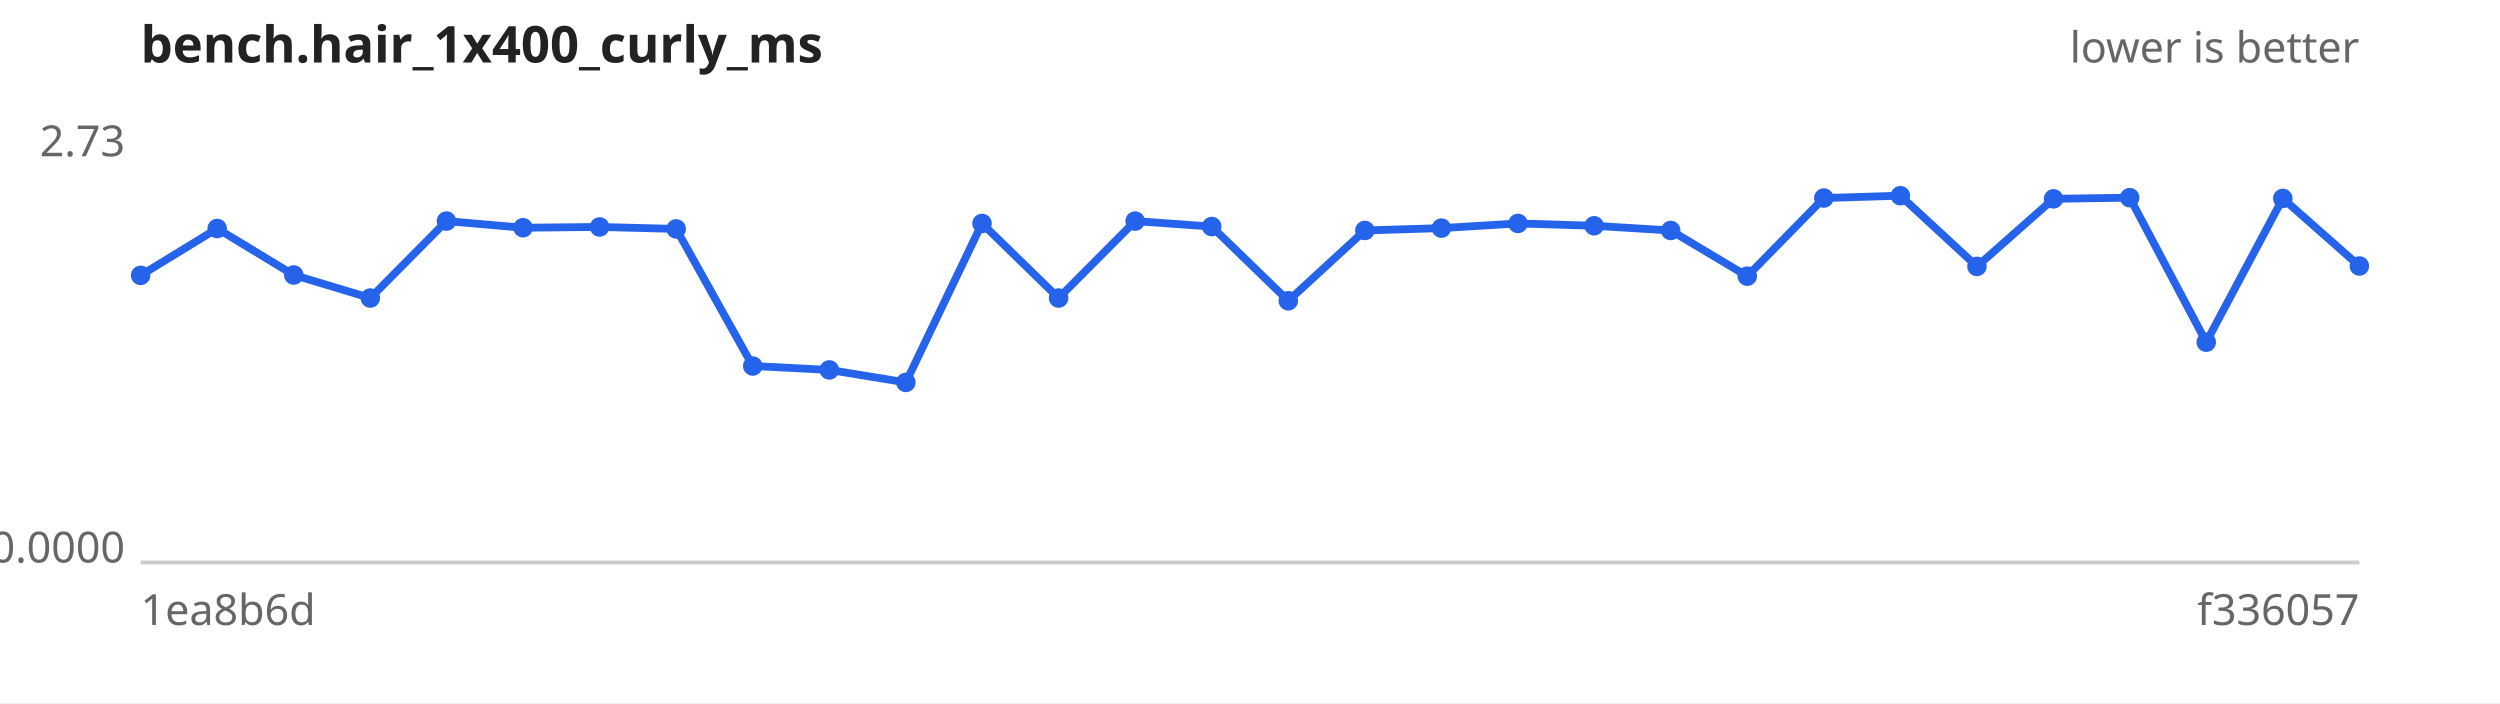
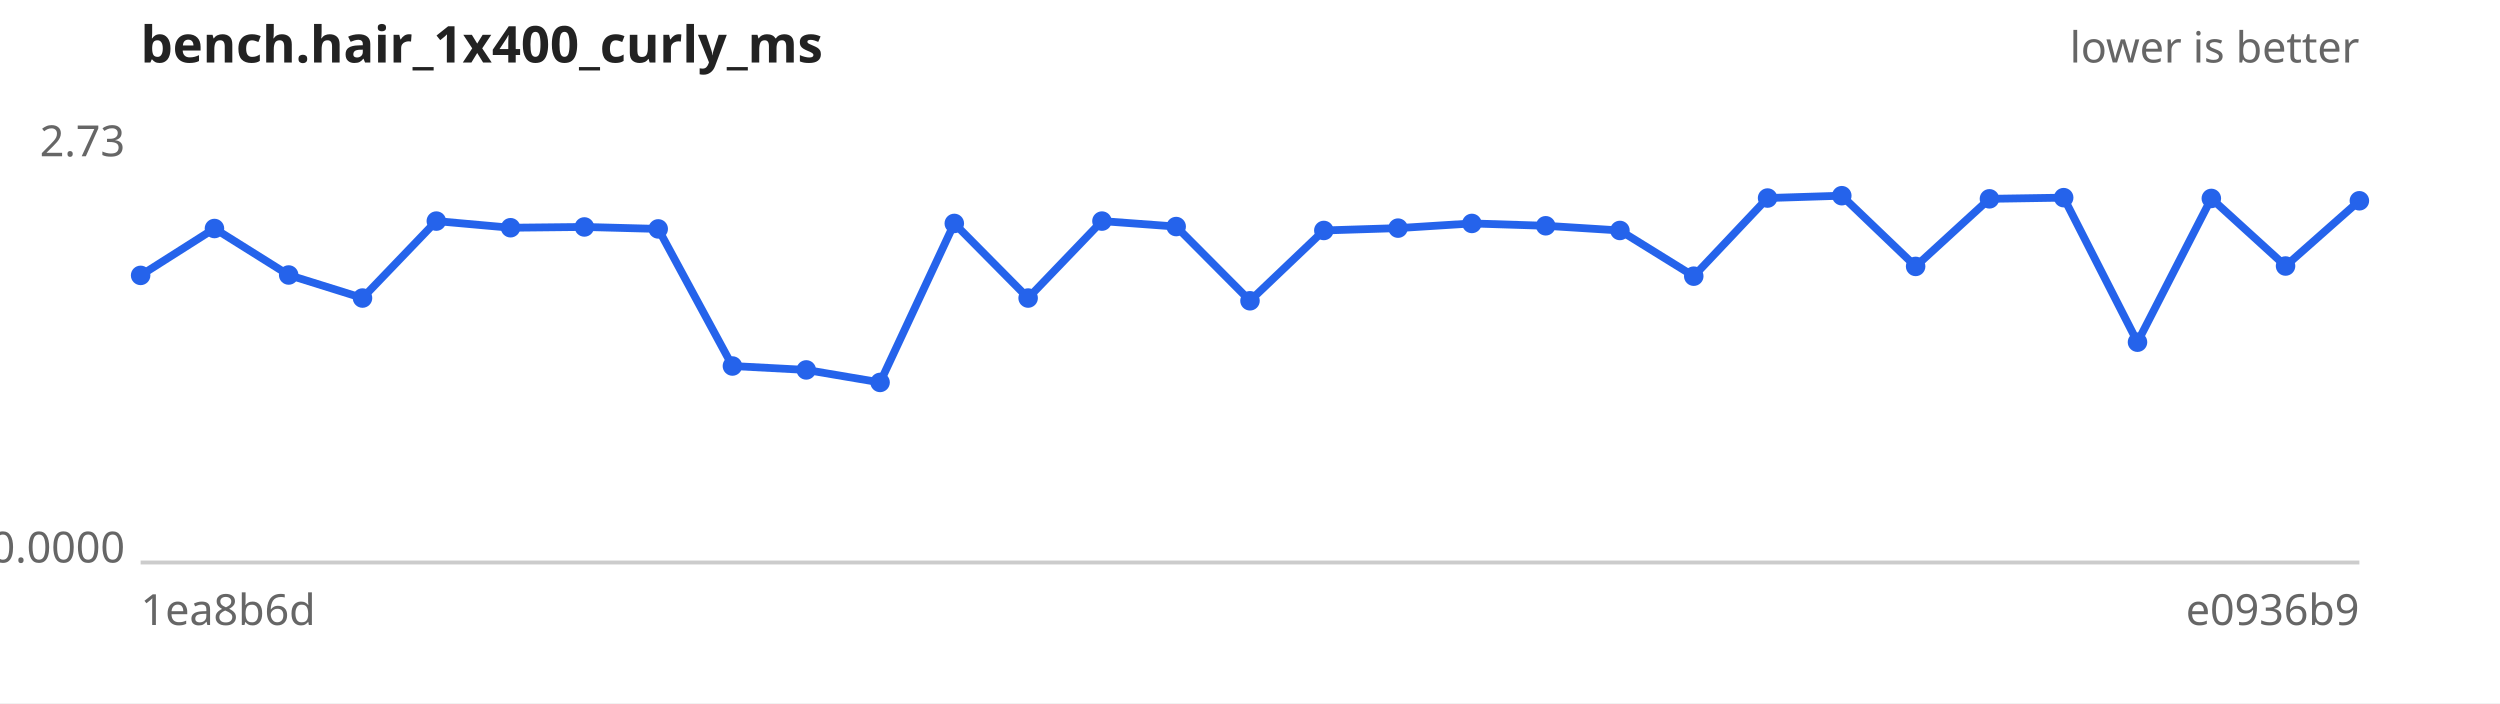
<svg xmlns="http://www.w3.org/2000/svg" width="640" height="180" viewBox="0 0 640 180" font-family="sans-serif" font-size="11">
  <rect width="640" height="180" fill="#ffffff" />
  <text x="36" y="16" font-size="13" font-weight="bold" fill="#222">bench.hair_1x400_curly_ms</text>
  <text x="604" y="16" text-anchor="end" fill="#666">lower is better</text>
  <line x1="36" y1="144" x2="604" y2="144" stroke="#ccc" />
  <text x="32" y="40.0" text-anchor="end" fill="#666">2.73</text>
  <text x="32" y="144.0" text-anchor="end" fill="#666">0.0000</text>
  <text x="36" y="160" fill="#666">1ea8b6d</text>
-   <text x="604" y="160" text-anchor="end" fill="#666">f336057</text>
-   <path d="M36.0,70.5 L55.6,58.5 L75.2,70.4 L94.8,76.3 L114.3,56.6 L133.9,58.3 L153.5,58.1 L173.1,58.6 L192.7,93.7 L212.3,94.7 L231.9,97.9 L251.4,57.2 L271.0,76.3 L290.6,56.6 L310.2,58.0 L329.8,77.0 L349.4,59.0 L369.0,58.4 L388.6,57.2 L408.1,57.8 L427.7,59.0 L447.3,70.7 L466.9,50.7 L486.5,50.1 L506.1,68.2 L525.7,50.9 L545.2,50.6 L564.8,87.6 L584.4,50.8 L604.0,68.1" fill="none" stroke="#2563eb" stroke-width="2" />
+   <text x="604" y="160" text-anchor="end" fill="#666">e0936b9</text>
+   <path d="M36.0,70.5 L54.9,58.5 L73.9,70.4 L92.8,76.3 L111.7,56.6 L130.7,58.3 L149.6,58.1 L168.5,58.6 L187.5,93.7 L206.4,94.7 L225.3,97.9 L244.3,57.2 L263.2,76.3 L282.1,56.6 L301.1,58.0 L320.0,77.0 L338.9,59.0 L357.9,58.4 L376.8,57.2 L395.7,57.8 L414.7,59.0 L433.6,70.7 L452.5,50.7 L471.5,50.1 L490.4,68.2 L509.3,50.9 L528.3,50.6 L547.2,87.6 L566.1,50.8 L585.1,68.1 L604.0,51.4" fill="none" stroke="#2563eb" stroke-width="2" />
  <g fill="#2563eb">
    <circle cx="36.0" cy="70.5" r="2.5" />
-     <circle cx="55.6" cy="58.5" r="2.5" />
-     <circle cx="75.2" cy="70.4" r="2.5" />
-     <circle cx="94.8" cy="76.3" r="2.5" />
-     <circle cx="114.3" cy="56.6" r="2.5" />
-     <circle cx="133.9" cy="58.3" r="2.5" />
-     <circle cx="153.5" cy="58.1" r="2.5" />
-     <circle cx="173.1" cy="58.6" r="2.5" />
-     <circle cx="192.7" cy="93.7" r="2.5" />
-     <circle cx="212.3" cy="94.7" r="2.5" />
-     <circle cx="231.9" cy="97.9" r="2.5" />
-     <circle cx="251.4" cy="57.2" r="2.5" />
-     <circle cx="271.0" cy="76.3" r="2.5" />
-     <circle cx="290.6" cy="56.6" r="2.5" />
-     <circle cx="310.2" cy="58.0" r="2.5" />
-     <circle cx="329.8" cy="77.0" r="2.5" />
-     <circle cx="349.4" cy="59.0" r="2.5" />
-     <circle cx="369.0" cy="58.4" r="2.5" />
-     <circle cx="388.6" cy="57.2" r="2.5" />
-     <circle cx="408.1" cy="57.8" r="2.5" />
-     <circle cx="427.7" cy="59.0" r="2.5" />
-     <circle cx="447.3" cy="70.7" r="2.5" />
-     <circle cx="466.9" cy="50.7" r="2.5" />
-     <circle cx="486.5" cy="50.1" r="2.5" />
-     <circle cx="506.1" cy="68.2" r="2.5" />
-     <circle cx="525.7" cy="50.9" r="2.5" />
-     <circle cx="545.2" cy="50.6" r="2.5" />
-     <circle cx="564.8" cy="87.6" r="2.5" />
-     <circle cx="584.4" cy="50.8" r="2.5" />
-     <circle cx="604.0" cy="68.1" r="2.5" />
+     <circle cx="54.9" cy="58.5" r="2.5" />
+     <circle cx="73.9" cy="70.4" r="2.5" />
+     <circle cx="92.8" cy="76.3" r="2.5" />
+     <circle cx="111.7" cy="56.6" r="2.5" />
+     <circle cx="130.7" cy="58.3" r="2.5" />
+     <circle cx="149.6" cy="58.1" r="2.5" />
+     <circle cx="168.5" cy="58.6" r="2.5" />
+     <circle cx="187.5" cy="93.7" r="2.5" />
+     <circle cx="206.4" cy="94.7" r="2.5" />
+     <circle cx="225.3" cy="97.9" r="2.5" />
+     <circle cx="244.3" cy="57.2" r="2.5" />
+     <circle cx="263.2" cy="76.3" r="2.5" />
+     <circle cx="282.1" cy="56.6" r="2.5" />
+     <circle cx="301.1" cy="58.0" r="2.5" />
+     <circle cx="320.0" cy="77.0" r="2.5" />
+     <circle cx="338.9" cy="59.0" r="2.5" />
+     <circle cx="357.9" cy="58.4" r="2.5" />
+     <circle cx="376.8" cy="57.2" r="2.5" />
+     <circle cx="395.7" cy="57.8" r="2.5" />
+     <circle cx="414.7" cy="59.0" r="2.5" />
+     <circle cx="433.6" cy="70.7" r="2.5" />
+     <circle cx="452.5" cy="50.7" r="2.5" />
+     <circle cx="471.5" cy="50.1" r="2.5" />
+     <circle cx="490.4" cy="68.2" r="2.5" />
+     <circle cx="509.3" cy="50.9" r="2.5" />
+     <circle cx="528.3" cy="50.6" r="2.5" />
+     <circle cx="547.2" cy="87.6" r="2.5" />
+     <circle cx="566.1" cy="50.8" r="2.5" />
+     <circle cx="585.1" cy="68.1" r="2.5" />
+     <circle cx="604.0" cy="51.4" r="2.5" />
  </g>
</svg>
